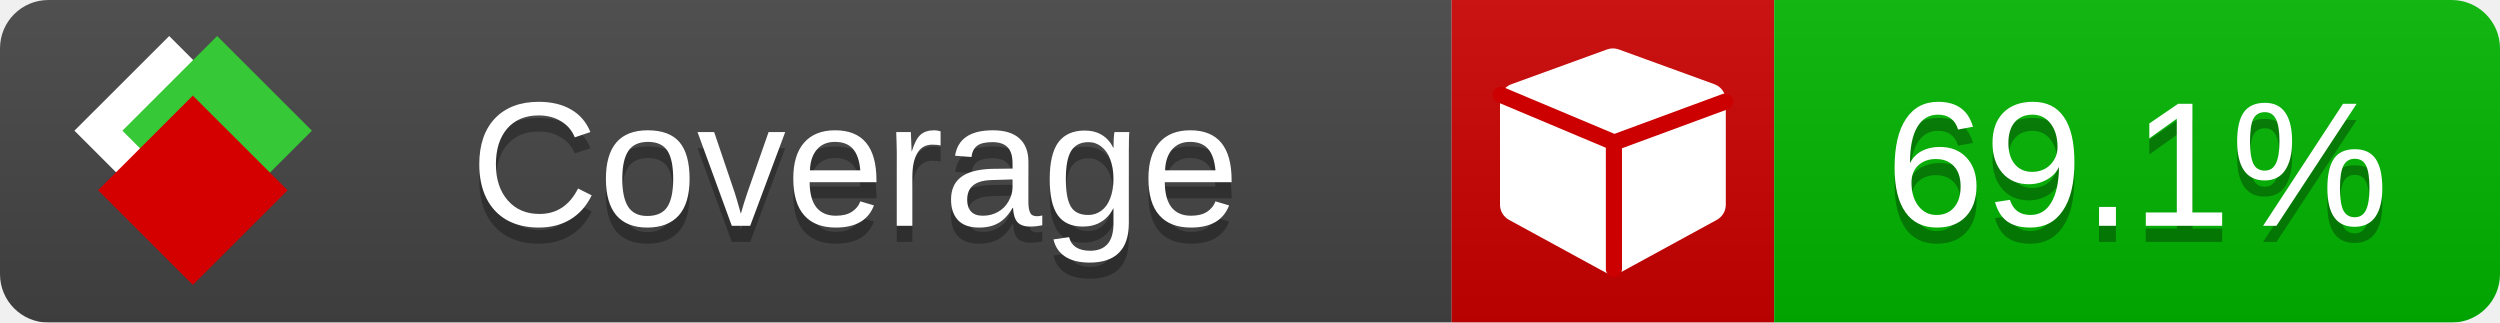
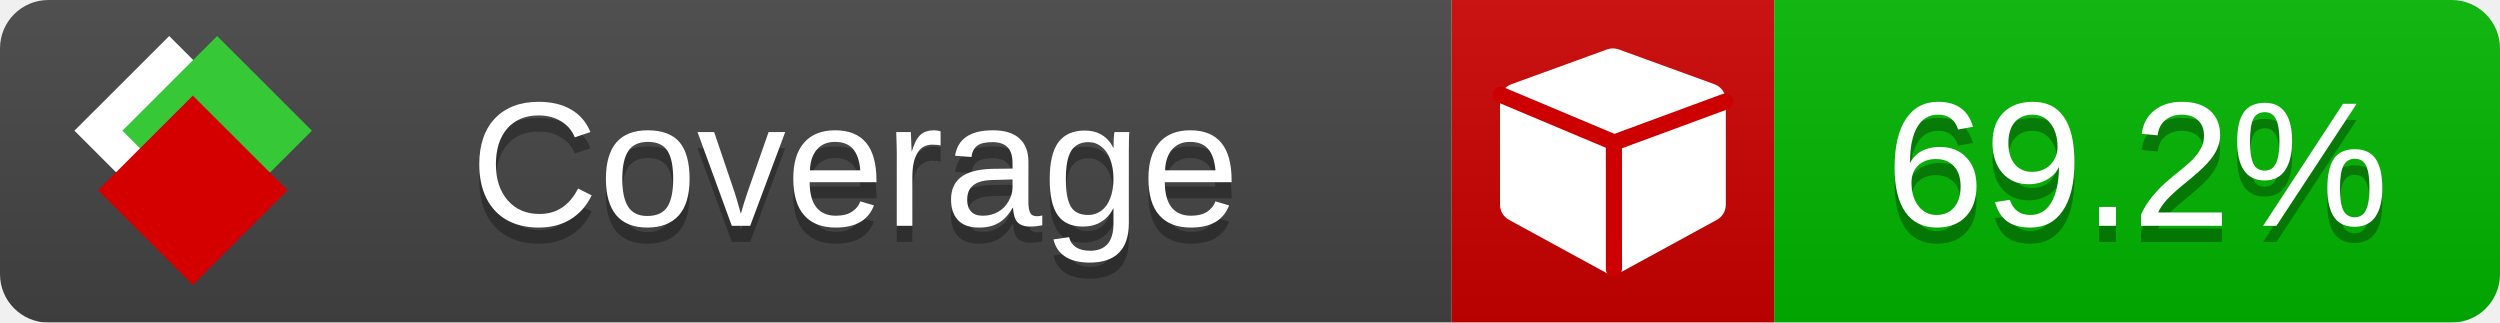
<svg xmlns="http://www.w3.org/2000/svg" xmlns:xlink="http://www.w3.org/1999/xlink" width="155" height="20">
  <style type="text/css">
          
            @keyframes fade1 {
                0% { visibility: visible; opacity: 1; }
               23% { visibility: visible; opacity: 1; }
               25% { visibility: hidden; opacity: 0; }
               48% { visibility: hidden; opacity: 0; }
               50% { visibility: hidden; opacity: 0; }
               73% { visibility: hidden; opacity: 0; }
               75% { visibility: hidden; opacity: 0; }
               98% { visibility: hidden; opacity: 0; }
              100% { visibility: visible; opacity: 1; }
            }
            @keyframes fade2 {
                0% { visibility: hidden; opacity: 0; }
               23% { visibility: hidden; opacity: 0; }
               25% { visibility: visible; opacity: 1; }
               48% { visibility: visible; opacity: 1; }
               50% { visibility: hidden; opacity: 0; }
               73% { visibility: hidden; opacity: 0; }
               75% { visibility: hidden; opacity: 0; }
               98% { visibility: hidden; opacity: 0; }
              100% { visibility: hidden; opacity: 0; }
            }
            @keyframes fade3 {
                0% { visibility: hidden; opacity: 0; }
               23% { visibility: hidden; opacity: 0; }
               25% { visibility: hidden; opacity: 0; }
               48% { visibility: hidden; opacity: 0; }
               50% { visibility: visible; opacity: 1; }
               73% { visibility: visible; opacity: 1; }
               75% { visibility: hidden; opacity: 0; }
               98% { visibility: hidden; opacity: 0; }
              100% { visibility: hidden; opacity: 0; }
            }
            @keyframes fade4 {
                0% { visibility: hidden; opacity: 0; }
               23% { visibility: hidden; opacity: 0; }
               25% { visibility: hidden; opacity: 0; }
               48% { visibility: hidden; opacity: 0; }
               50% { visibility: hidden; opacity: 0; }
               73% { visibility: hidden; opacity: 0; }
               75% { visibility: visible; opacity: 1; }
               98% { visibility: visible; opacity: 1; }
              100% { visibility: hidden; opacity: 0; }
            }
            .linecoverage {
                animation-duration: 15s;
                animation-name: fade1;
                animation-iteration-count: infinite;
            }
            .branchcoverage {
                animation-duration: 15s;
                animation-name: fade2;
                animation-iteration-count: infinite;
            }
            .methodcoverage {
                animation-duration: 15s;
                animation-name: fade3;
                animation-iteration-count: infinite;
            }
            .fullmethodcoverage {
                animation-duration: 15s;
                animation-name: fade4;
                animation-iteration-count: infinite;
            }
          
    </style>
  <defs>
    <linearGradient id="gradient" x2="0" y2="100%">
      <stop offset="0" stop-color="#bbb" stop-opacity=".1" />
      <stop offset="1" stop-opacity=".1" />
    </linearGradient>
    <linearGradient id="c">
      <stop offset="0" stop-color="#d40000" />
      <stop offset="1" stop-color="#ff2a2a" />
    </linearGradient>
    <linearGradient id="a">
      <stop offset="0" stop-color="#e0e0de" />
      <stop offset="1" stop-color="#fff" />
    </linearGradient>
    <linearGradient id="b">
      <stop offset="0" stop-color="#37c837" />
      <stop offset="1" stop-color="#217821" />
    </linearGradient>
    <linearGradient xlink:href="#a" id="e" x1="106.44" x2="69.96" y1="-11.96" y2="-46.84" gradientTransform="matrix(-.8426 -.00045 -.00045 -.8426 -94.27 -75.82)" gradientUnits="userSpaceOnUse" />
    <linearGradient xlink:href="#b" id="f" x1="56.19" x2="77.97" y1="-23.45" y2="10.62" gradientTransform="matrix(.8426 .00045 .00045 .8426 94.27 75.82)" gradientUnits="userSpaceOnUse" />
    <linearGradient xlink:href="#c" id="g" x1="79.98" x2="132.9" y1="10.79" y2="10.79" gradientTransform="matrix(.8426 .00045 .00045 .8426 94.27 75.82)" gradientUnits="userSpaceOnUse" />
    <mask id="mask">
      <rect width="155" height="20" rx="3" fill="#fff" />
    </mask>
    <g id="icon" transform="matrix(.04486 0 0 .04481 -.48 -.63)">
      <rect width="52.92" height="52.92" x="-109.72" y="-27.13" fill="url(#e)" transform="rotate(-135)" />
      <rect width="52.92" height="52.92" x="70.19" y="-39.18" fill="url(#f)" transform="rotate(45)" />
      <rect width="52.92" height="52.92" x="80.05" y="-15.74" fill="url(#g)" transform="rotate(45)" />
    </g>
  </defs>
  <g mask="url(#mask)">
    <rect x="0" y="0" width="90" height="20" fill="#444" />
    <rect x="90" y="0" width="20" height="20" fill="#c00" />
    <rect x="110" y="0" width="45" height="20" fill="#00B600" />
    <rect x="0" y="0" width="155" height="20" fill="url(#gradient)" />
  </g>
  <g>
    <path class="" fill="#fff" d="m 107,6.231 v 6.462 c 0,0.196 -0.051,0.379 -0.151,0.547 -0.101,0.168 -0.238,0.3 -0.412,0.395 l -5.923,3.231 c -0.157,0.09 -0.328,0.135 -0.513,0.135 -0.185,0 -0.356,-0.045 -0.513,-0.135 l -5.923,-3.231 C 93.39,13.539 93.252,13.407 93.151,13.239 93.05,13.071 93,12.889 93,12.692 v -6.462 c 0,-0.224 0.065,-0.429 0.194,-0.614 0.129,-0.185 0.3,-0.317 0.513,-0.395 l 5.923,-2.154 c 0.123,-0.045 0.247,-0.067 0.37,-0.067 0.123,0 0.247,0.022 0.37,0.067 l 5.923,2.154 c 0.213,0.079 0.384,0.21 0.513,0.395 0.129,0.185 0.194,0.39 0.194,0.614 z" />
    <path class="" style="fill:none;stroke:#cc0000;stroke-width:1;stroke-linecap:round;stroke-dasharray:none;stroke-opacity:1" d="m 100.064,16.677 -0.002,-7.833 6.906,-2.547" />
    <path class="" style="fill:none;stroke:#cc0000;stroke-width:1;stroke-linecap:round;stroke-dasharray:none;stroke-opacity:1" d="M 99.914,8.765 93.052,5.882" />
  </g>
  <g fill="#fff" text-anchor="middle" font-family="Verdana,Arial,Geneva,sans-serif" font-size="11">
    <a xlink:href="https://github.com/danielpalme/ReportGenerator" target="_top">
      <use xlink:href="#icon" transform="translate(3,1) scale(3.5)" />
    </a>
    <text x="53" y="15" fill="#010101" fill-opacity=".3">Coverage</text>
    <text x="53" y="14" fill="#fff">Coverage</text>
-     <text class="" x="132.5" y="15" fill="#010101" fill-opacity=".3">69.1%</text>
-     <text class="" x="132.5" y="14">69.1%</text>
+     <text class="" x="132.5" y="15" fill="#010101" fill-opacity=".3">69.2%</text>
+     <text class="" x="132.5" y="14">69.2%</text>
  </g>
  <g>
    <rect class="" x="90" y="0" width="65" height="20" fill-opacity="0" />
  </g>
</svg>
